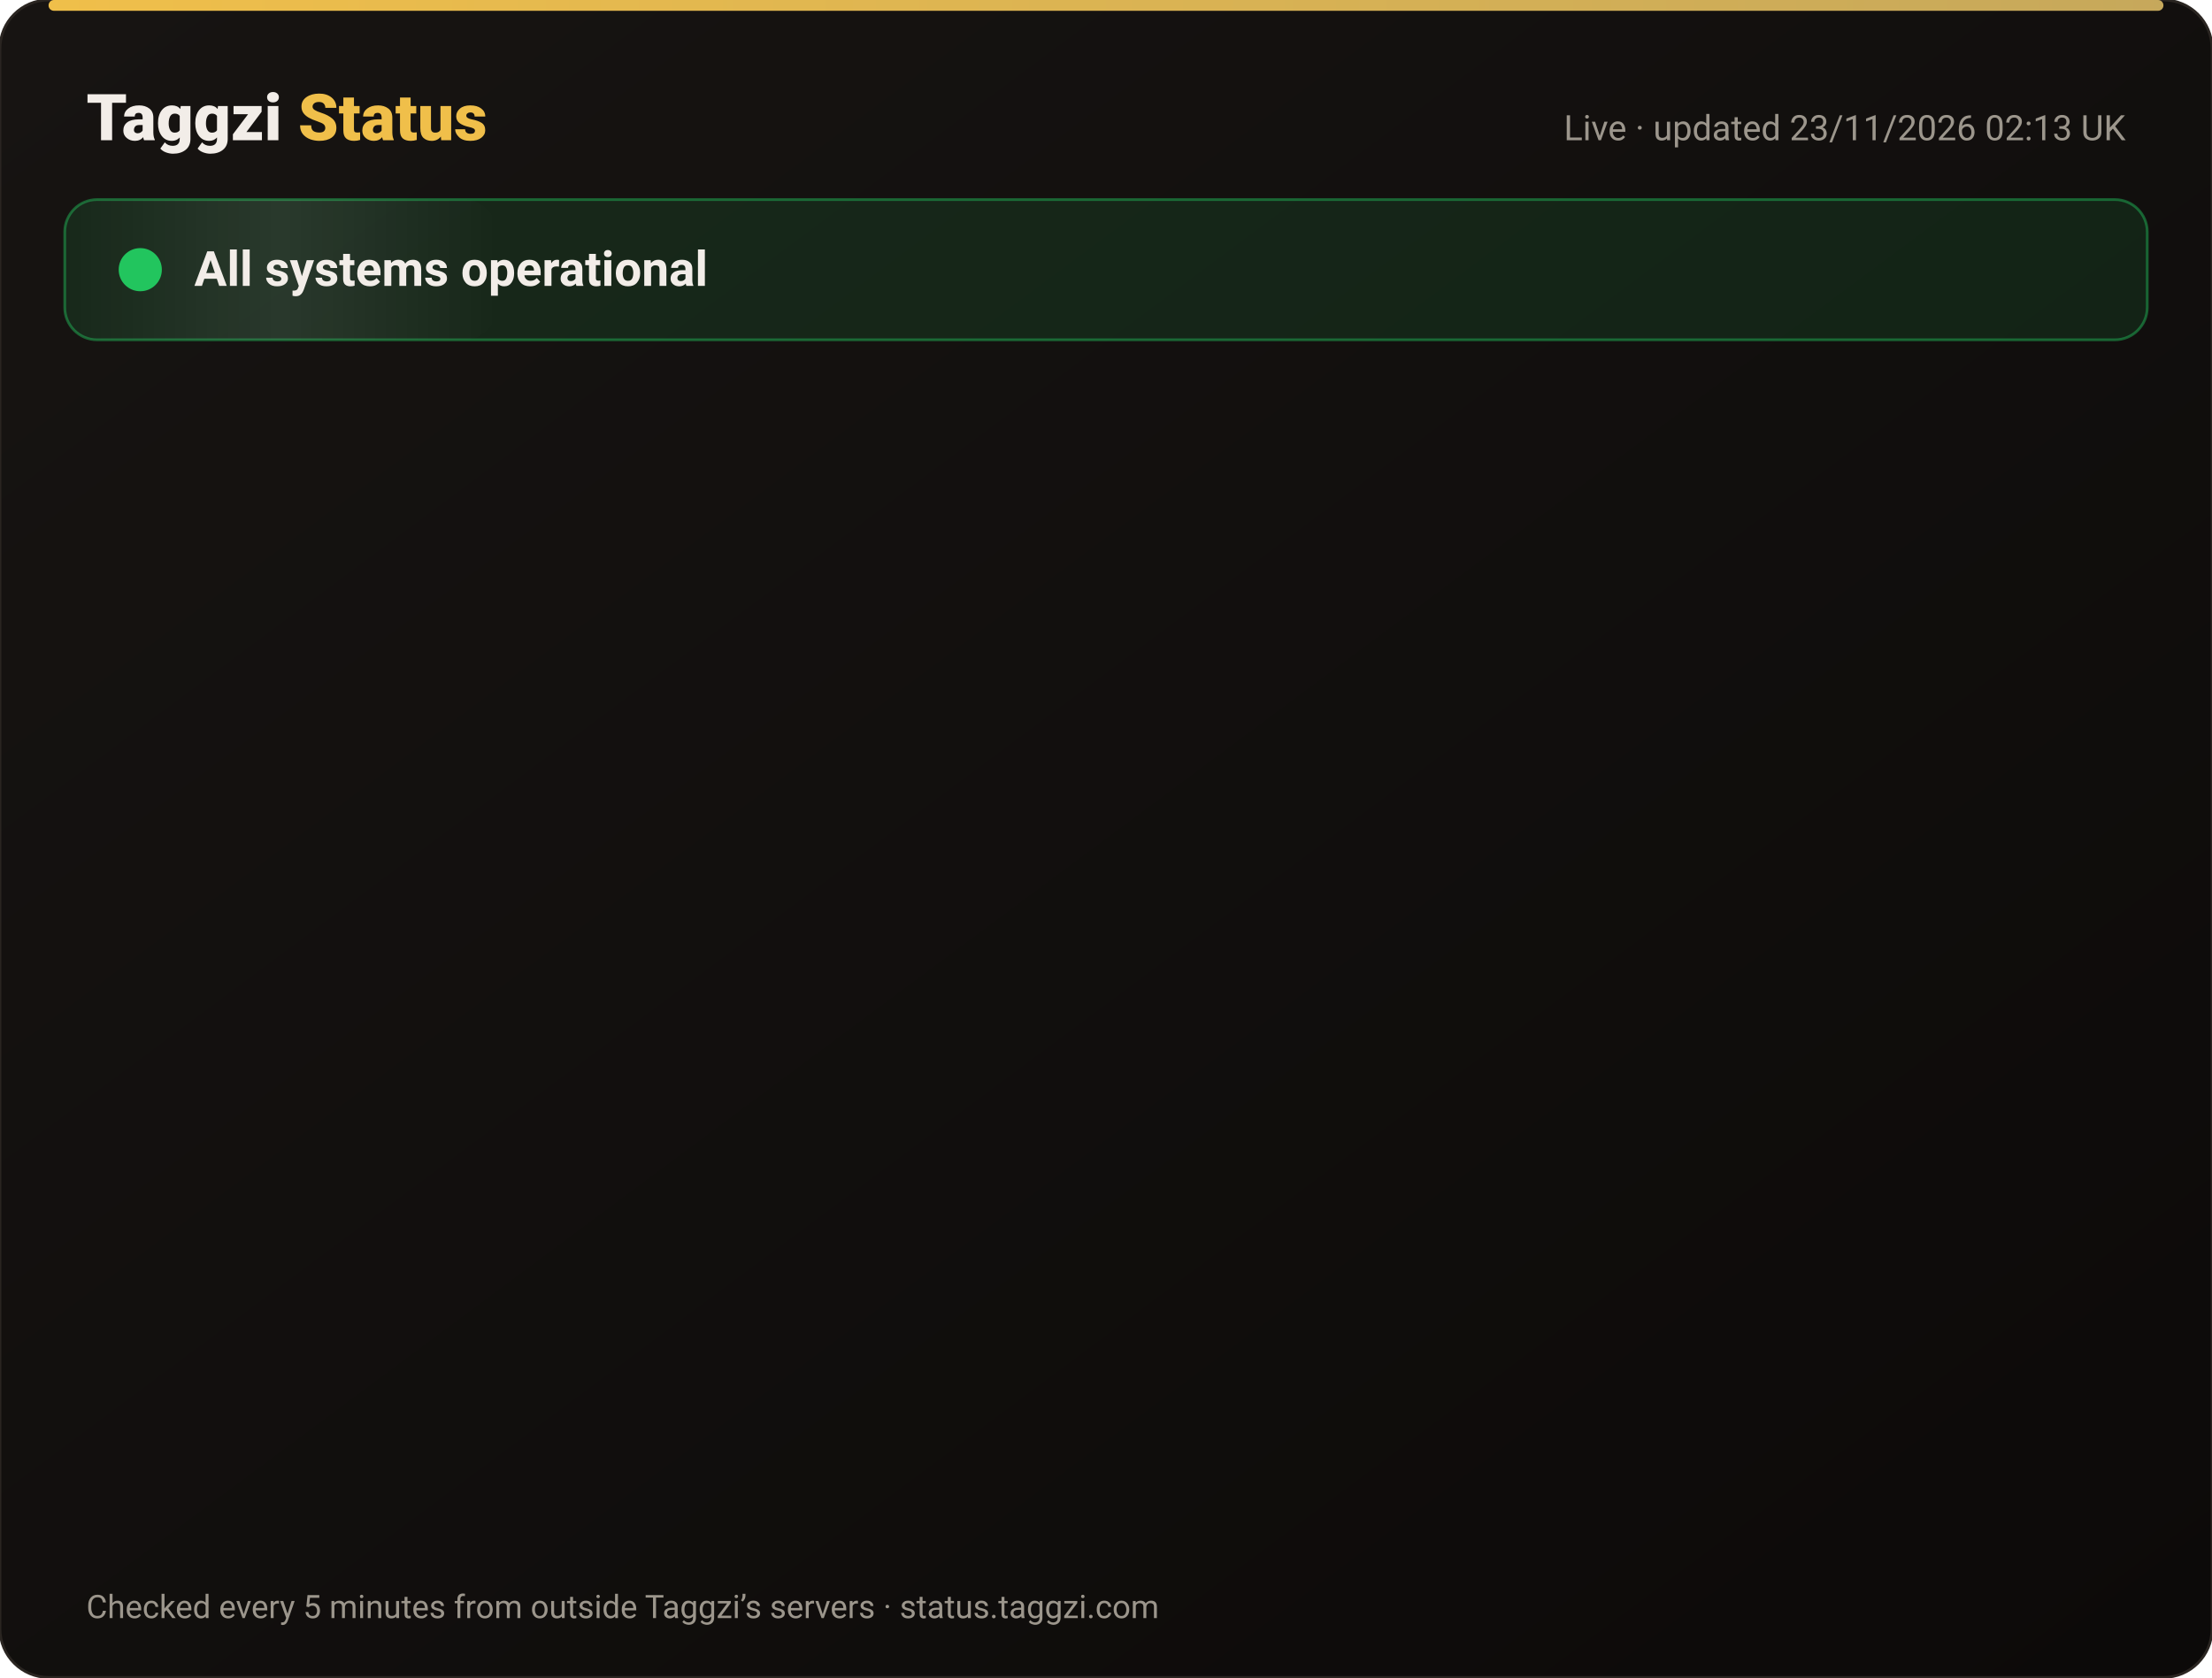
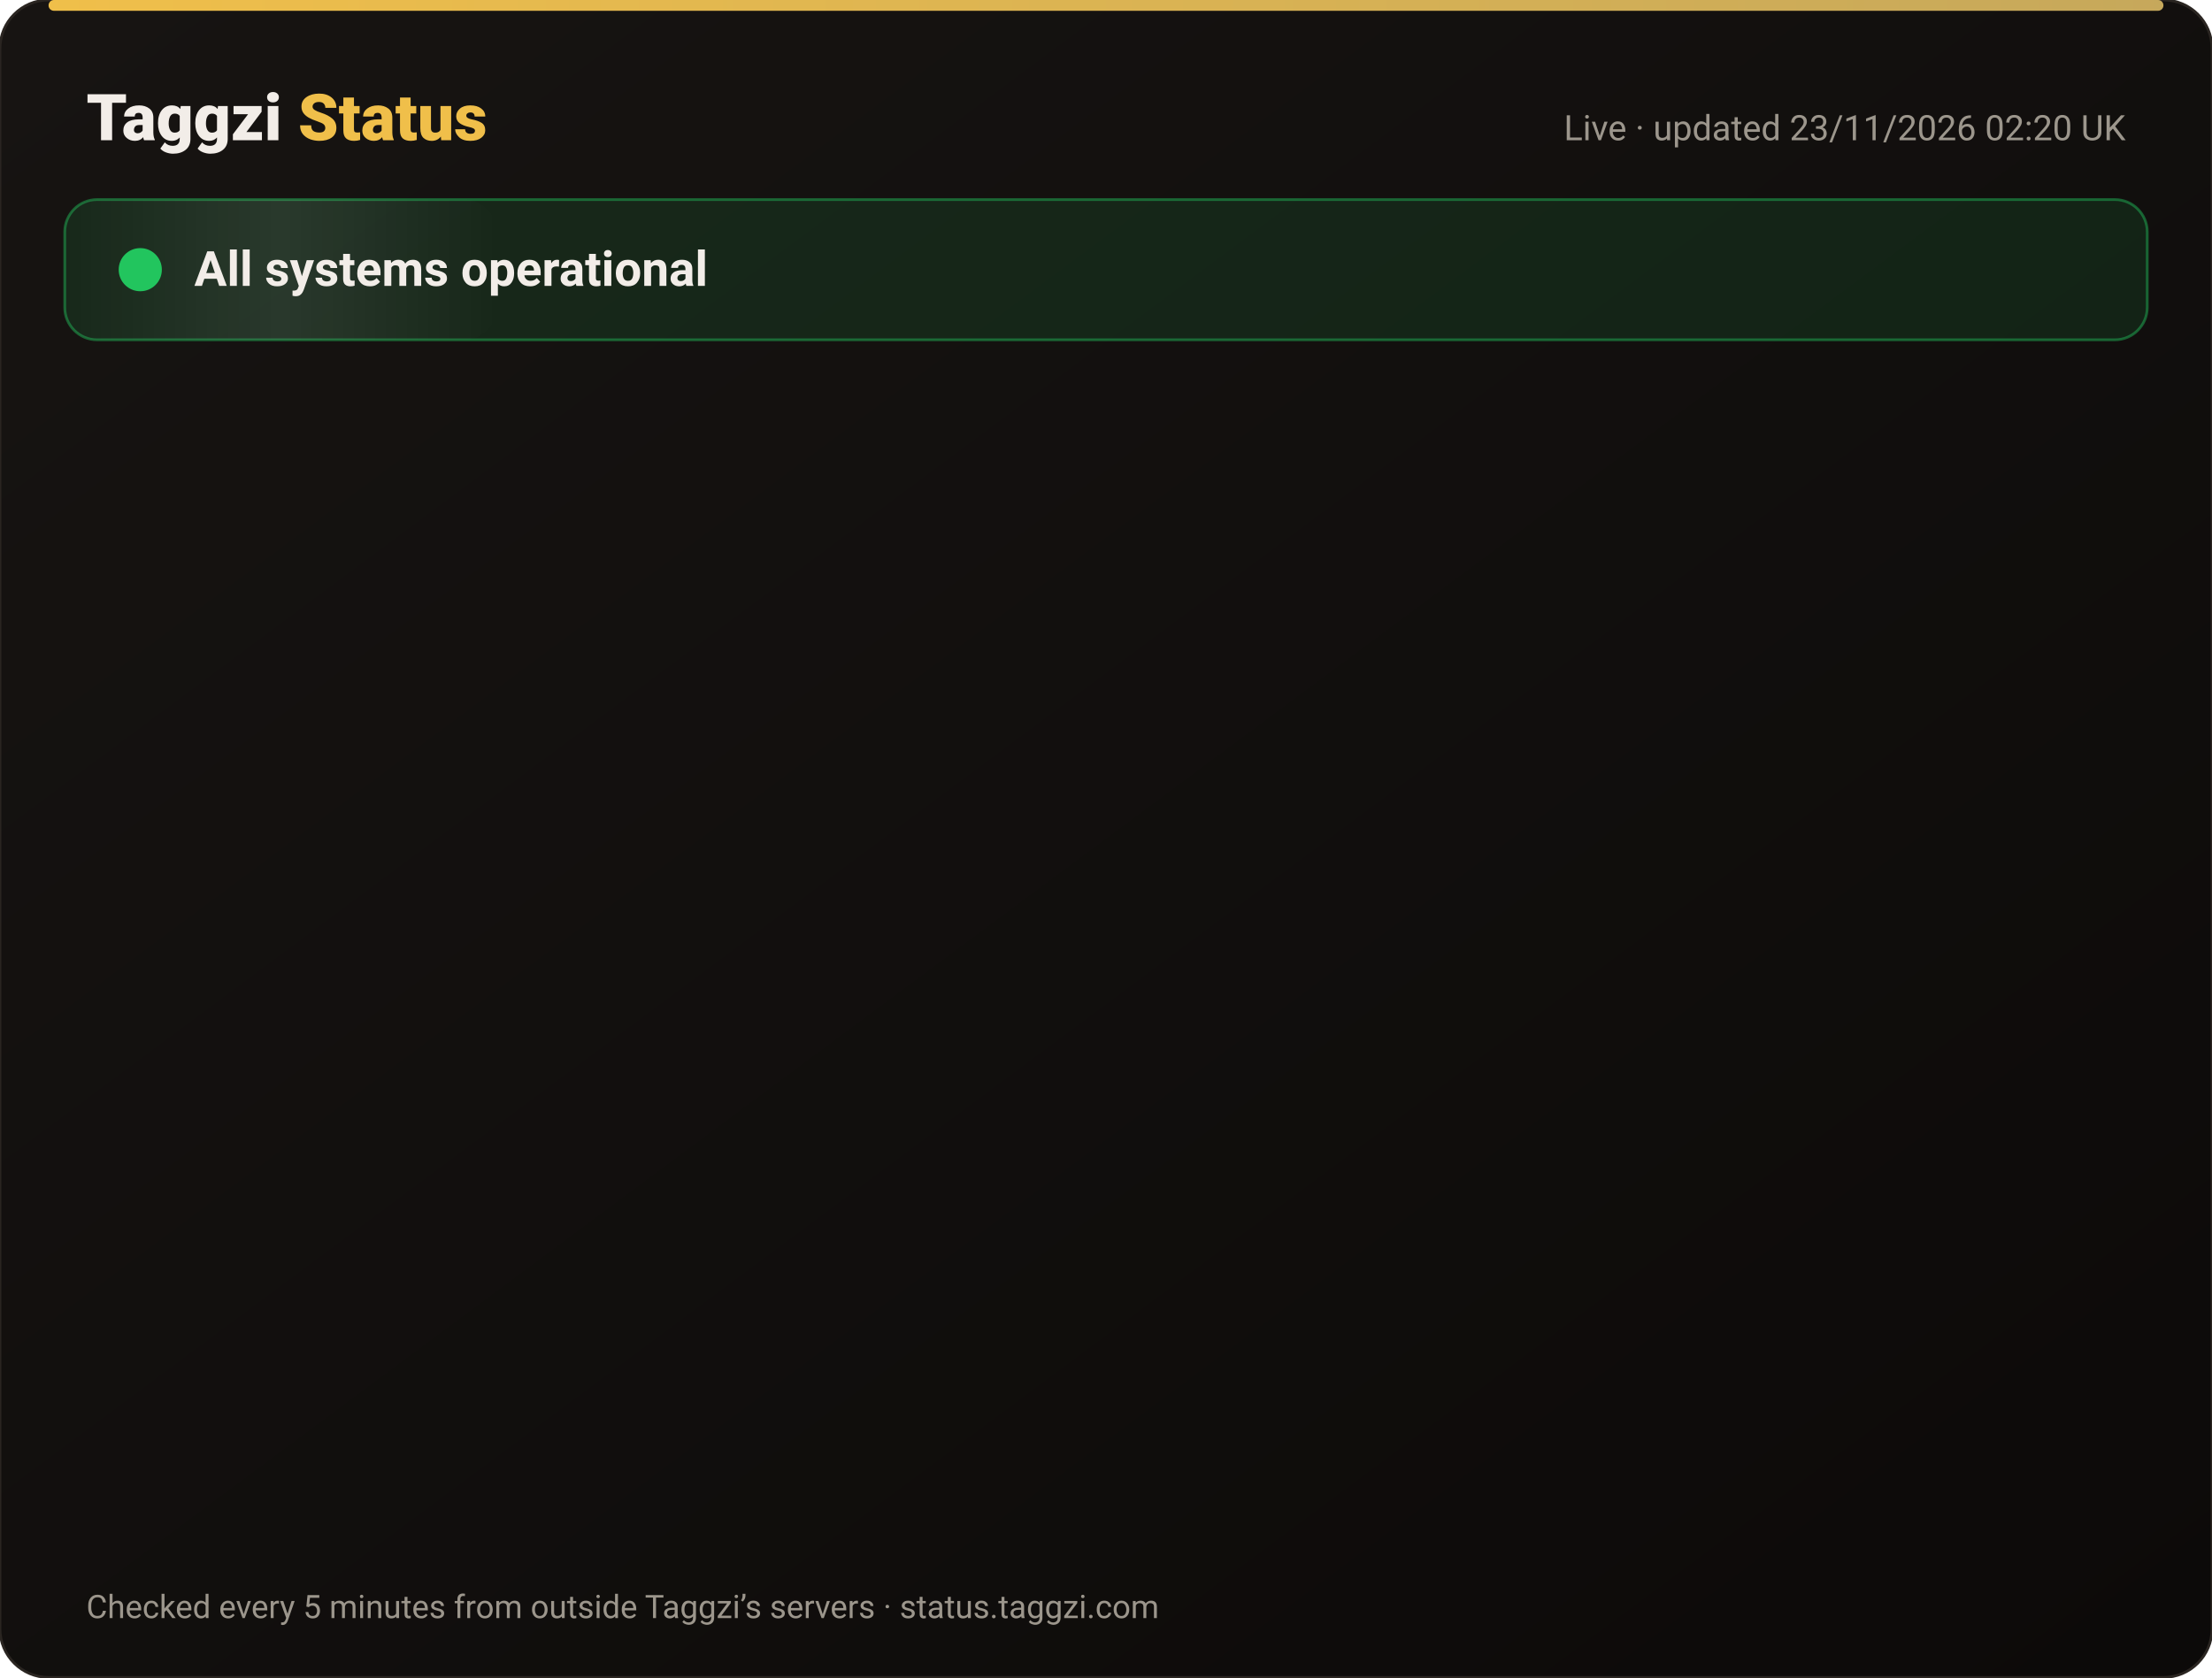
<svg xmlns="http://www.w3.org/2000/svg" width="820" height="622" viewBox="0 0 820 622" font-family="-apple-system,Segoe UI,Roboto,Helvetica,Arial,sans-serif">
  <defs>
    <linearGradient id="bg" x1="0" y1="0" x2="1" y2="1">
      <stop offset="0" stop-color="#171412" />
      <stop offset="1" stop-color="#0C0A09" />
    </linearGradient>
    <linearGradient id="gold" x1="0" x2="1">
      <stop offset="0" stop-color="#F0BF4A" />
      <stop offset="1" stop-color="#c6a85b" />
    </linearGradient>
    <linearGradient id="shine" x1="0" x2="1">
      <stop offset="0" stop-color="#fff" stop-opacity="0" />
      <stop offset=".5" stop-color="#fff" stop-opacity=".08" />
      <stop offset="1" stop-color="#fff" stop-opacity="0" />
    </linearGradient>
  </defs>
  <rect width="820" height="622" rx="18" fill="url(#bg)" stroke="#2a2521" />
  <rect x="18" y="0" width="784" height="4" rx="2" fill="url(#gold)" />
  <text x="32" y="52" font-size="24" font-weight="800" fill="#F2EDE8">Taggzi <tspan fill="#F0BF4A">Status</tspan>
  </text>
-   <text x="788" y="52" font-size="13" fill="#9C968C" text-anchor="end">Live · updated 23/11/2026 02:13 UK</text>
+   <text x="788" y="52" font-size="13" fill="#9C968C" text-anchor="end">Live · updated 23/11/2026 02:20 UK</text>
  <rect x="24" y="74" width="772" height="52" rx="12" fill="#22c55e" fill-opacity=".12" stroke="#22c55e" stroke-opacity=".45" />
  <rect x="24" y="74" width="160" height="52" rx="12" fill="url(#shine)">
    <animate attributeName="x" from="-160" to="820" dur="4s" repeatCount="indefinite" />
  </rect>
  <circle cx="52" cy="100" r="7" fill="#22c55e" />
  <circle cx="52" cy="100" r="7" fill="none" stroke="#22c55e" stroke-width="2">
    <animate attributeName="r" values="7;15;7" dur="2s" repeatCount="indefinite" />
    <animate attributeName="opacity" values=".9;0;.9" dur="2s" repeatCount="indefinite" />
  </circle>
  <text x="72" y="106" font-size="18" font-weight="700" fill="#F2EDE8">All systems operational</text>
  <g opacity="0">
    <animate attributeName="opacity" from="0" to="1" begin="0.00s" dur=".6s" fill="freeze" />
    <line x1="32" y1="188" x2="788" y2="188" stroke="#2a2521" />
    <circle cx="44" cy="166" r="6" fill="#22c55e">
      <animate attributeName="opacity" values="1;.45;1" dur="2.4s" begin="0.00s" repeatCount="indefinite" />
    </circle>
    <text x="62" y="171" font-size="15" font-weight="650" fill="#F2EDE8">Website</text>
    <text x="630" y="171" font-size="13" fill="#9C968C" text-anchor="end">99.98% uptime</text>
    <rect x="648" y="154" width="140" height="24" rx="12" fill="#22c55e" fill-opacity=".14" stroke="#22c55e" stroke-opacity=".5" />
    <text x="718" y="171" font-size="12" font-weight="700" fill="#22c55e" text-anchor="middle">Operational</text>
  </g>
  <g opacity="0">
    <animate attributeName="opacity" from="0" to="1" begin="0.15s" dur=".6s" fill="freeze" />
    <line x1="32" y1="234" x2="788" y2="234" stroke="#2a2521" />
    <circle cx="44" cy="212" r="6" fill="#22c55e">
      <animate attributeName="opacity" values="1;.45;1" dur="2.4s" begin="0.15s" repeatCount="indefinite" />
    </circle>
    <text x="62" y="217" font-size="15" font-weight="650" fill="#F2EDE8">Tag scans</text>
    <text x="630" y="217" font-size="13" fill="#9C968C" text-anchor="end">99.98% uptime</text>
    <rect x="648" y="200" width="140" height="24" rx="12" fill="#22c55e" fill-opacity=".14" stroke="#22c55e" stroke-opacity=".5" />
    <text x="718" y="217" font-size="12" font-weight="700" fill="#22c55e" text-anchor="middle">Operational</text>
  </g>
  <g opacity="0">
    <animate attributeName="opacity" from="0" to="1" begin="0.30s" dur=".6s" fill="freeze" />
    <line x1="32" y1="280" x2="788" y2="280" stroke="#2a2521" />
    <circle cx="44" cy="258" r="6" fill="#22c55e">
      <animate attributeName="opacity" values="1;.45;1" dur="2.4s" begin="0.30s" repeatCount="indefinite" />
    </circle>
    <text x="62" y="263" font-size="15" font-weight="650" fill="#F2EDE8">Manual tag lookup</text>
    <text x="630" y="263" font-size="13" fill="#9C968C" text-anchor="end">99.98% uptime</text>
    <rect x="648" y="246" width="140" height="24" rx="12" fill="#22c55e" fill-opacity=".14" stroke="#22c55e" stroke-opacity=".5" />
    <text x="718" y="263" font-size="12" font-weight="700" fill="#22c55e" text-anchor="middle">Operational</text>
  </g>
  <g opacity="0">
    <animate attributeName="opacity" from="0" to="1" begin="0.45s" dur=".6s" fill="freeze" />
    <line x1="32" y1="326" x2="788" y2="326" stroke="#2a2521" />
    <circle cx="44" cy="304" r="6" fill="#22c55e">
      <animate attributeName="opacity" values="1;.45;1" dur="2.4s" begin="0.45s" repeatCount="indefinite" />
    </circle>
    <text x="62" y="309" font-size="15" font-weight="650" fill="#F2EDE8">App &amp; login</text>
    <text x="630" y="309" font-size="13" fill="#9C968C" text-anchor="end">99.98% uptime</text>
    <rect x="648" y="292" width="140" height="24" rx="12" fill="#22c55e" fill-opacity=".14" stroke="#22c55e" stroke-opacity=".5" />
    <text x="718" y="309" font-size="12" font-weight="700" fill="#22c55e" text-anchor="middle">Operational</text>
  </g>
  <g opacity="0">
    <animate attributeName="opacity" from="0" to="1" begin="0.60s" dur=".6s" fill="freeze" />
    <line x1="32" y1="372" x2="788" y2="372" stroke="#2a2521" />
    <circle cx="44" cy="350" r="6" fill="#22c55e">
      <animate attributeName="opacity" values="1;.45;1" dur="2.4s" begin="0.60s" repeatCount="indefinite" />
    </circle>
    <text x="62" y="355" font-size="15" font-weight="650" fill="#F2EDE8">Community alerts</text>
    <text x="630" y="355" font-size="13" fill="#9C968C" text-anchor="end">99.98% uptime</text>
    <rect x="648" y="338" width="140" height="24" rx="12" fill="#22c55e" fill-opacity=".14" stroke="#22c55e" stroke-opacity=".5" />
    <text x="718" y="355" font-size="12" font-weight="700" fill="#22c55e" text-anchor="middle">Operational</text>
  </g>
  <g opacity="0">
    <animate attributeName="opacity" from="0" to="1" begin="0.75s" dur=".6s" fill="freeze" />
    <line x1="32" y1="418" x2="788" y2="418" stroke="#2a2521" />
    <circle cx="44" cy="396" r="6" fill="#22c55e">
      <animate attributeName="opacity" values="1;.45;1" dur="2.4s" begin="0.75s" repeatCount="indefinite" />
    </circle>
    <text x="62" y="401" font-size="15" font-weight="650" fill="#F2EDE8">Private calling</text>
    <text x="630" y="401" font-size="13" fill="#9C968C" text-anchor="end">99.98% uptime</text>
    <rect x="648" y="384" width="140" height="24" rx="12" fill="#22c55e" fill-opacity=".14" stroke="#22c55e" stroke-opacity=".5" />
    <text x="718" y="401" font-size="12" font-weight="700" fill="#22c55e" text-anchor="middle">Operational</text>
  </g>
  <g opacity="0">
    <animate attributeName="opacity" from="0" to="1" begin="0.90s" dur=".6s" fill="freeze" />
    <line x1="32" y1="464" x2="788" y2="464" stroke="#2a2521" />
    <circle cx="44" cy="442" r="6" fill="#22c55e">
      <animate attributeName="opacity" values="1;.45;1" dur="2.4s" begin="0.90s" repeatCount="indefinite" />
    </circle>
    <text x="62" y="447" font-size="15" font-weight="650" fill="#F2EDE8">Payments</text>
    <text x="630" y="447" font-size="13" fill="#9C968C" text-anchor="end">99.97% uptime</text>
    <rect x="648" y="430" width="140" height="24" rx="12" fill="#22c55e" fill-opacity=".14" stroke="#22c55e" stroke-opacity=".5" />
    <text x="718" y="447" font-size="12" font-weight="700" fill="#22c55e" text-anchor="middle">Operational</text>
  </g>
  <g opacity="0">
    <animate attributeName="opacity" from="0" to="1" begin="1.05s" dur=".6s" fill="freeze" />
    <line x1="32" y1="510" x2="788" y2="510" stroke="#2a2521" />
    <circle cx="44" cy="488" r="6" fill="#22c55e">
      <animate attributeName="opacity" values="1;.45;1" dur="2.4s" begin="1.05s" repeatCount="indefinite" />
    </circle>
    <text x="62" y="493" font-size="15" font-weight="650" fill="#F2EDE8">Email &amp; support</text>
    <text x="630" y="493" font-size="13" fill="#9C968C" text-anchor="end">99.98% uptime</text>
    <rect x="648" y="476" width="140" height="24" rx="12" fill="#22c55e" fill-opacity=".14" stroke="#22c55e" stroke-opacity=".5" />
    <text x="718" y="493" font-size="12" font-weight="700" fill="#22c55e" text-anchor="middle">Operational</text>
  </g>
  <g opacity="0">
    <animate attributeName="opacity" from="0" to="1" begin="1.20s" dur=".6s" fill="freeze" />
    <line x1="32" y1="556" x2="788" y2="556" stroke="#2a2521" />
    <circle cx="44" cy="534" r="6" fill="#22c55e">
      <animate attributeName="opacity" values="1;.45;1" dur="2.4s" begin="1.20s" repeatCount="indefinite" />
    </circle>
    <text x="62" y="539" font-size="15" font-weight="650" fill="#F2EDE8">Secure connection (SSL)</text>
    <text x="630" y="539" font-size="13" fill="#9C968C" text-anchor="end">100.00% uptime</text>
    <rect x="648" y="522" width="140" height="24" rx="12" fill="#22c55e" fill-opacity=".14" stroke="#22c55e" stroke-opacity=".5" />
    <text x="718" y="539" font-size="12" font-weight="700" fill="#22c55e" text-anchor="middle">Operational</text>
  </g>
  <text x="32" y="600" font-size="12" fill="#9C968C">Checked every 5 minutes from outside Taggzi’s servers · status.taggzi.com</text>
</svg>
